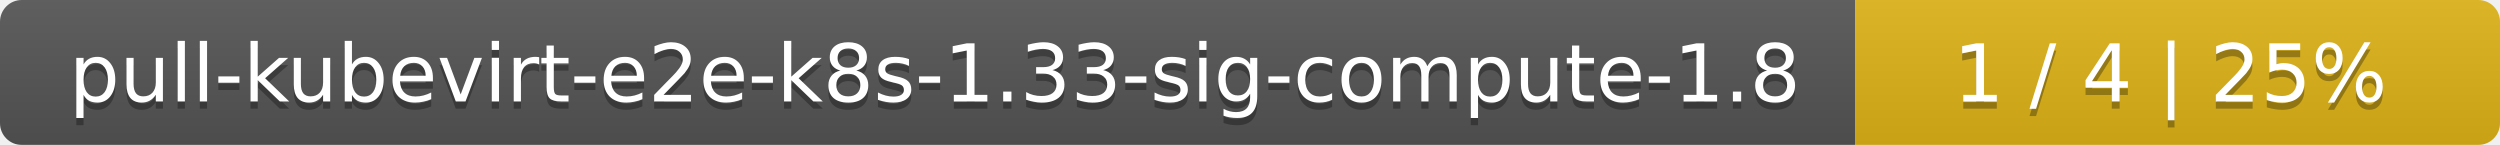
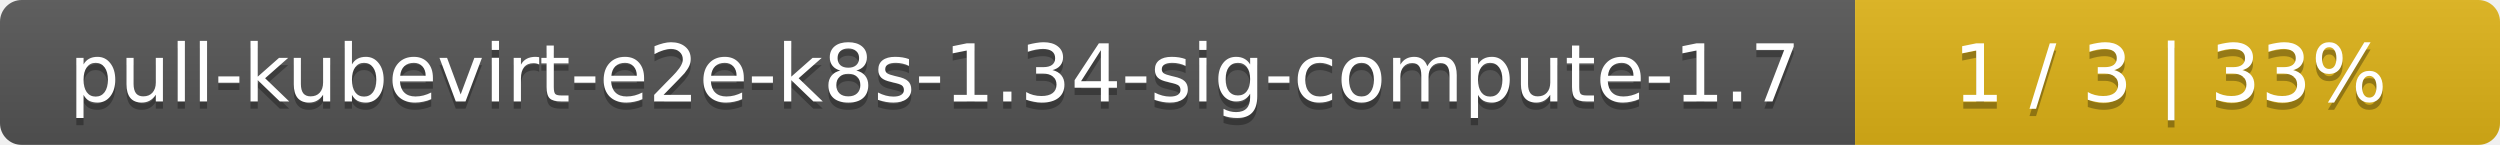
<svg xmlns="http://www.w3.org/2000/svg" width="345" height="20">
  <linearGradient id="smooth" x2="0" y2="100%">
    <stop offset="0" stop-color="#bbb" stop-opacity=".1" />
    <stop offset="1" stop-opacity=".1" />
  </linearGradient>
  <mask id="round">
    <rect width="345" height="20" rx="3" fill="#fff" />
  </mask>
  <g mask="url(#round)">
    <rect width="256" height="20" fill="#555" />
    <rect x="256" width="89" height="20" fill="#dfb317" />
    <rect width="345" height="20" fill="url(#smooth)" />
  </g>
  <g fill="#fff" text-anchor="middle" font-family="DejaVu Sans,Verdana,Geneva,sans-serif" font-size="11">
-     <text x="129" y="15" fill="#010101" fill-opacity=".3">pull-kubevirt-e2e-k8s-1.33-sig-compute-1.8</text>
-     <text x="129" y="14">pull-kubevirt-e2e-k8s-1.33-sig-compute-1.8</text>
-     <text x="299.5" y="15" fill="#010101" fill-opacity=".3">1 / 4    |    25%</text>
-     <text x="299.5" y="14">1 / 4    |    25%</text>
+     <text x="129" y="15" fill="#010101" fill-opacity=".3">pull-kubevirt-e2e-k8s-1.34-sig-compute-1.7</text>
+     <text x="129" y="14">pull-kubevirt-e2e-k8s-1.34-sig-compute-1.7</text>
+     <text x="299.5" y="15" fill="#010101" fill-opacity=".3">1 / 3    |    33%</text>
+     <text x="299.5" y="14">1 / 3    |    33%</text>
  </g>
</svg>
